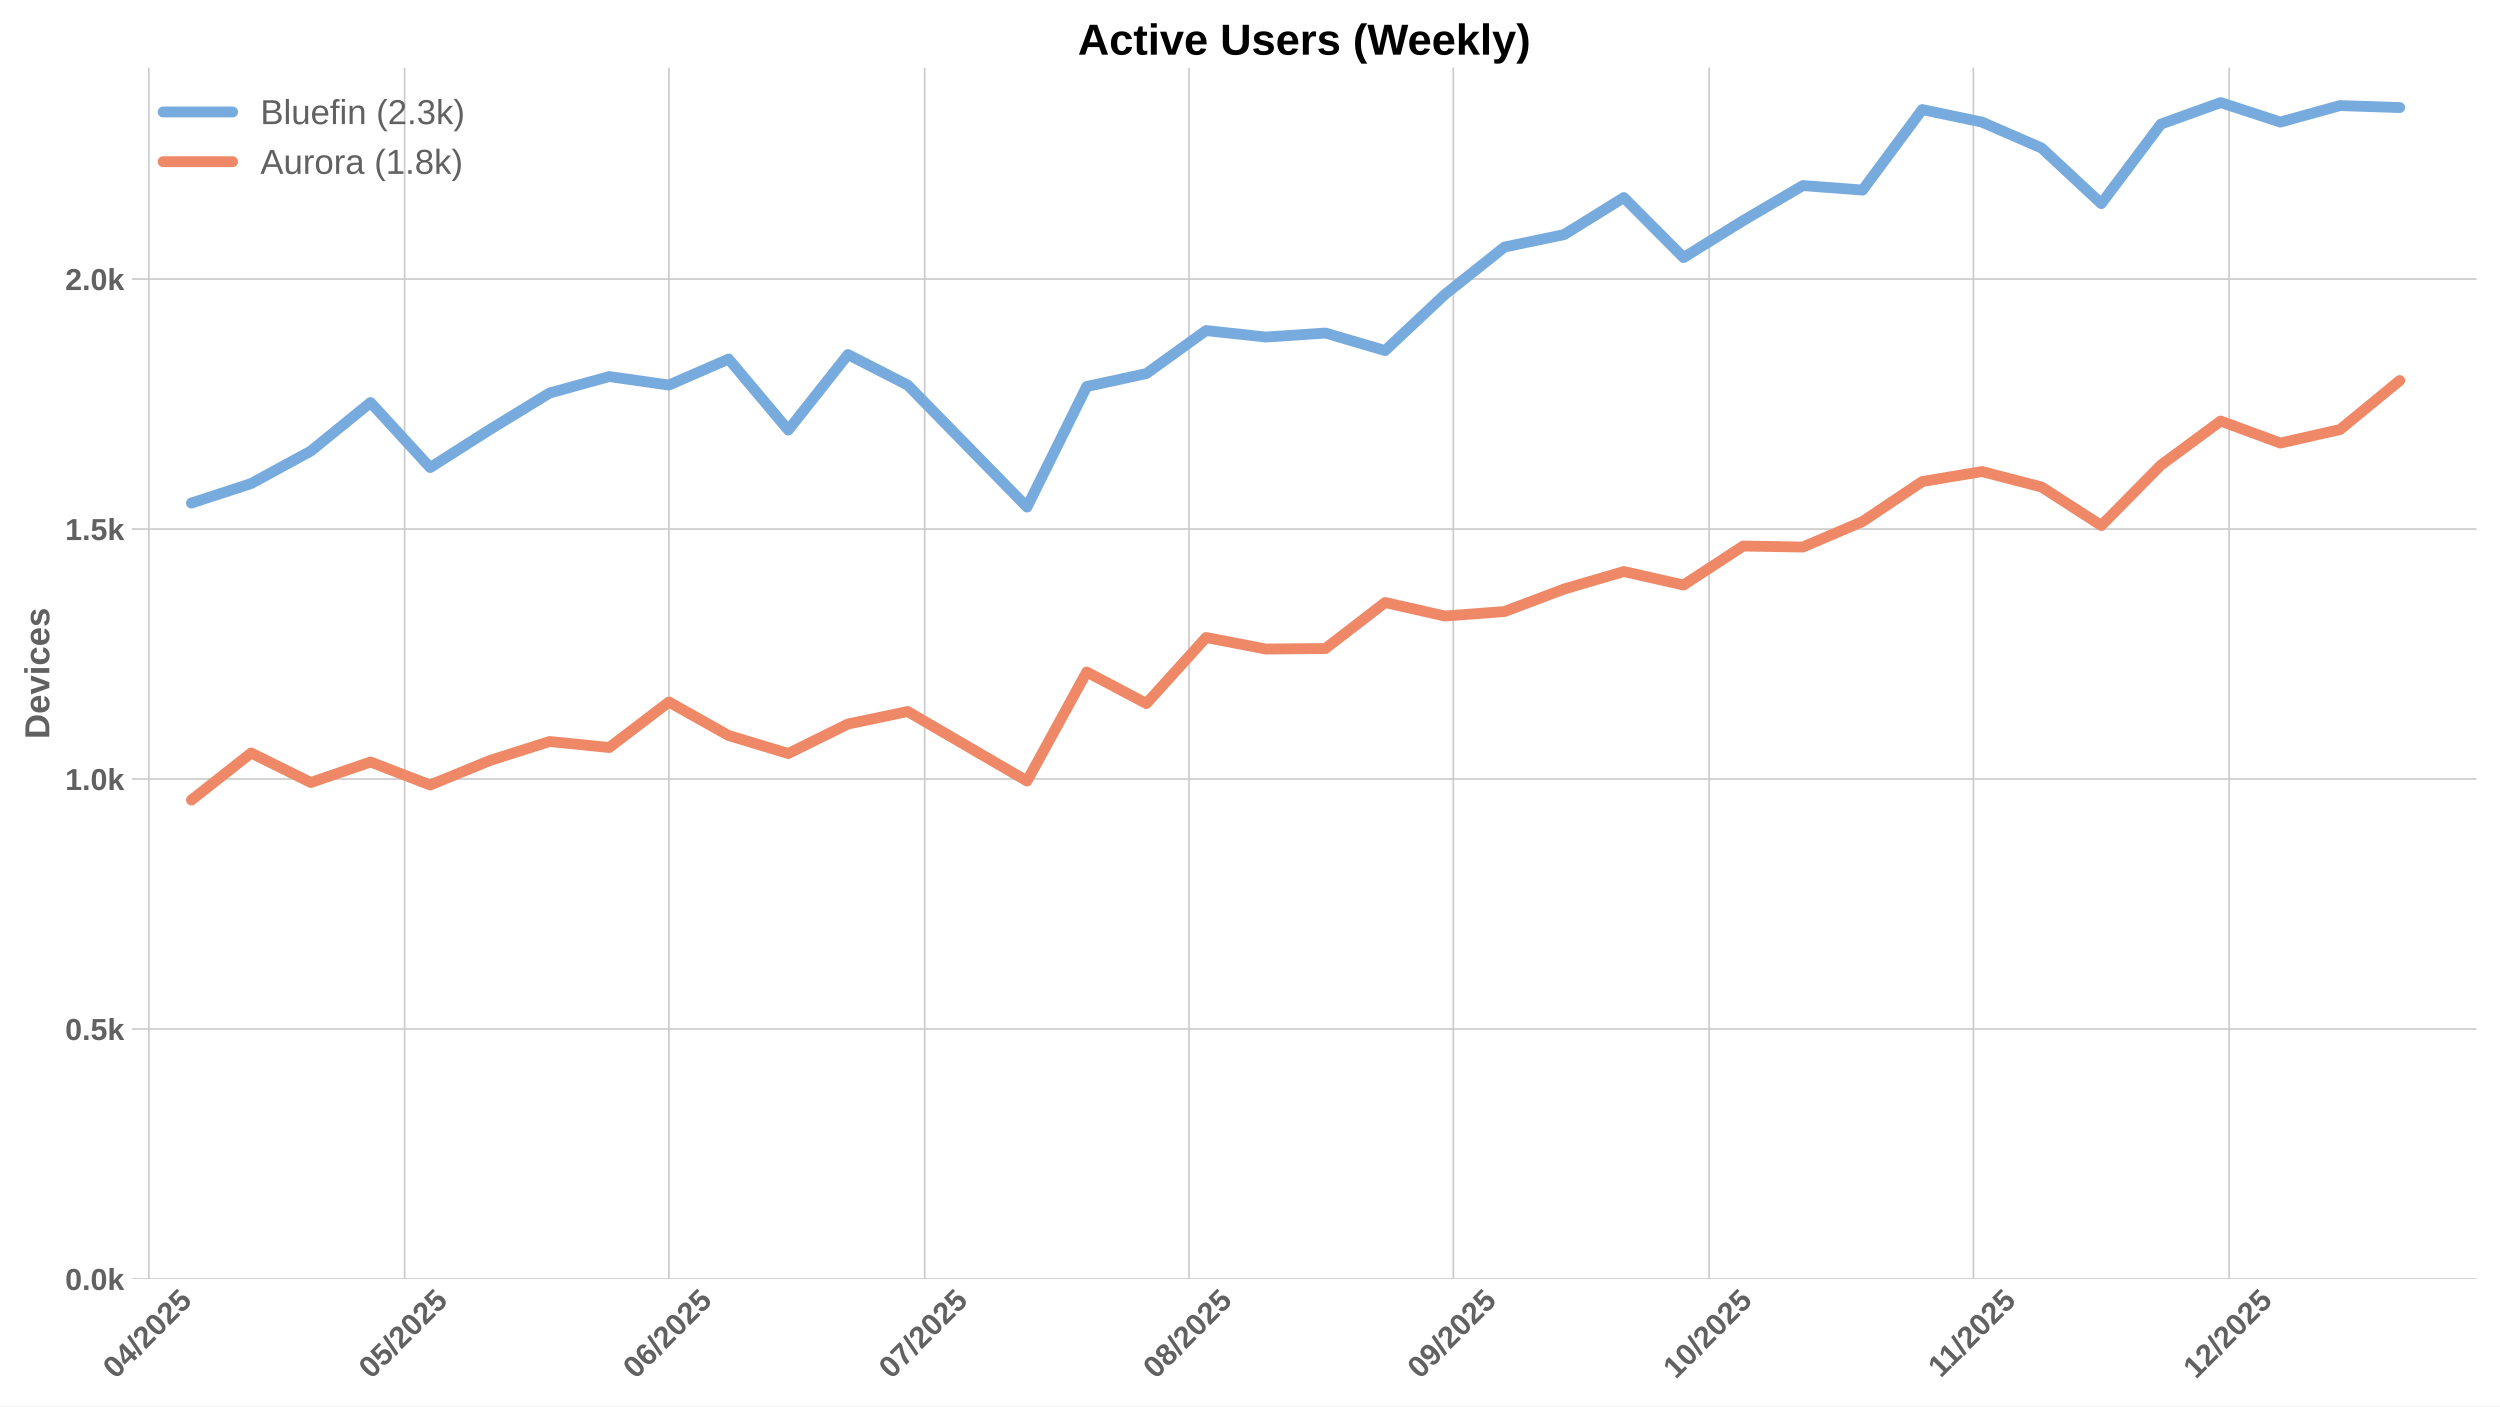
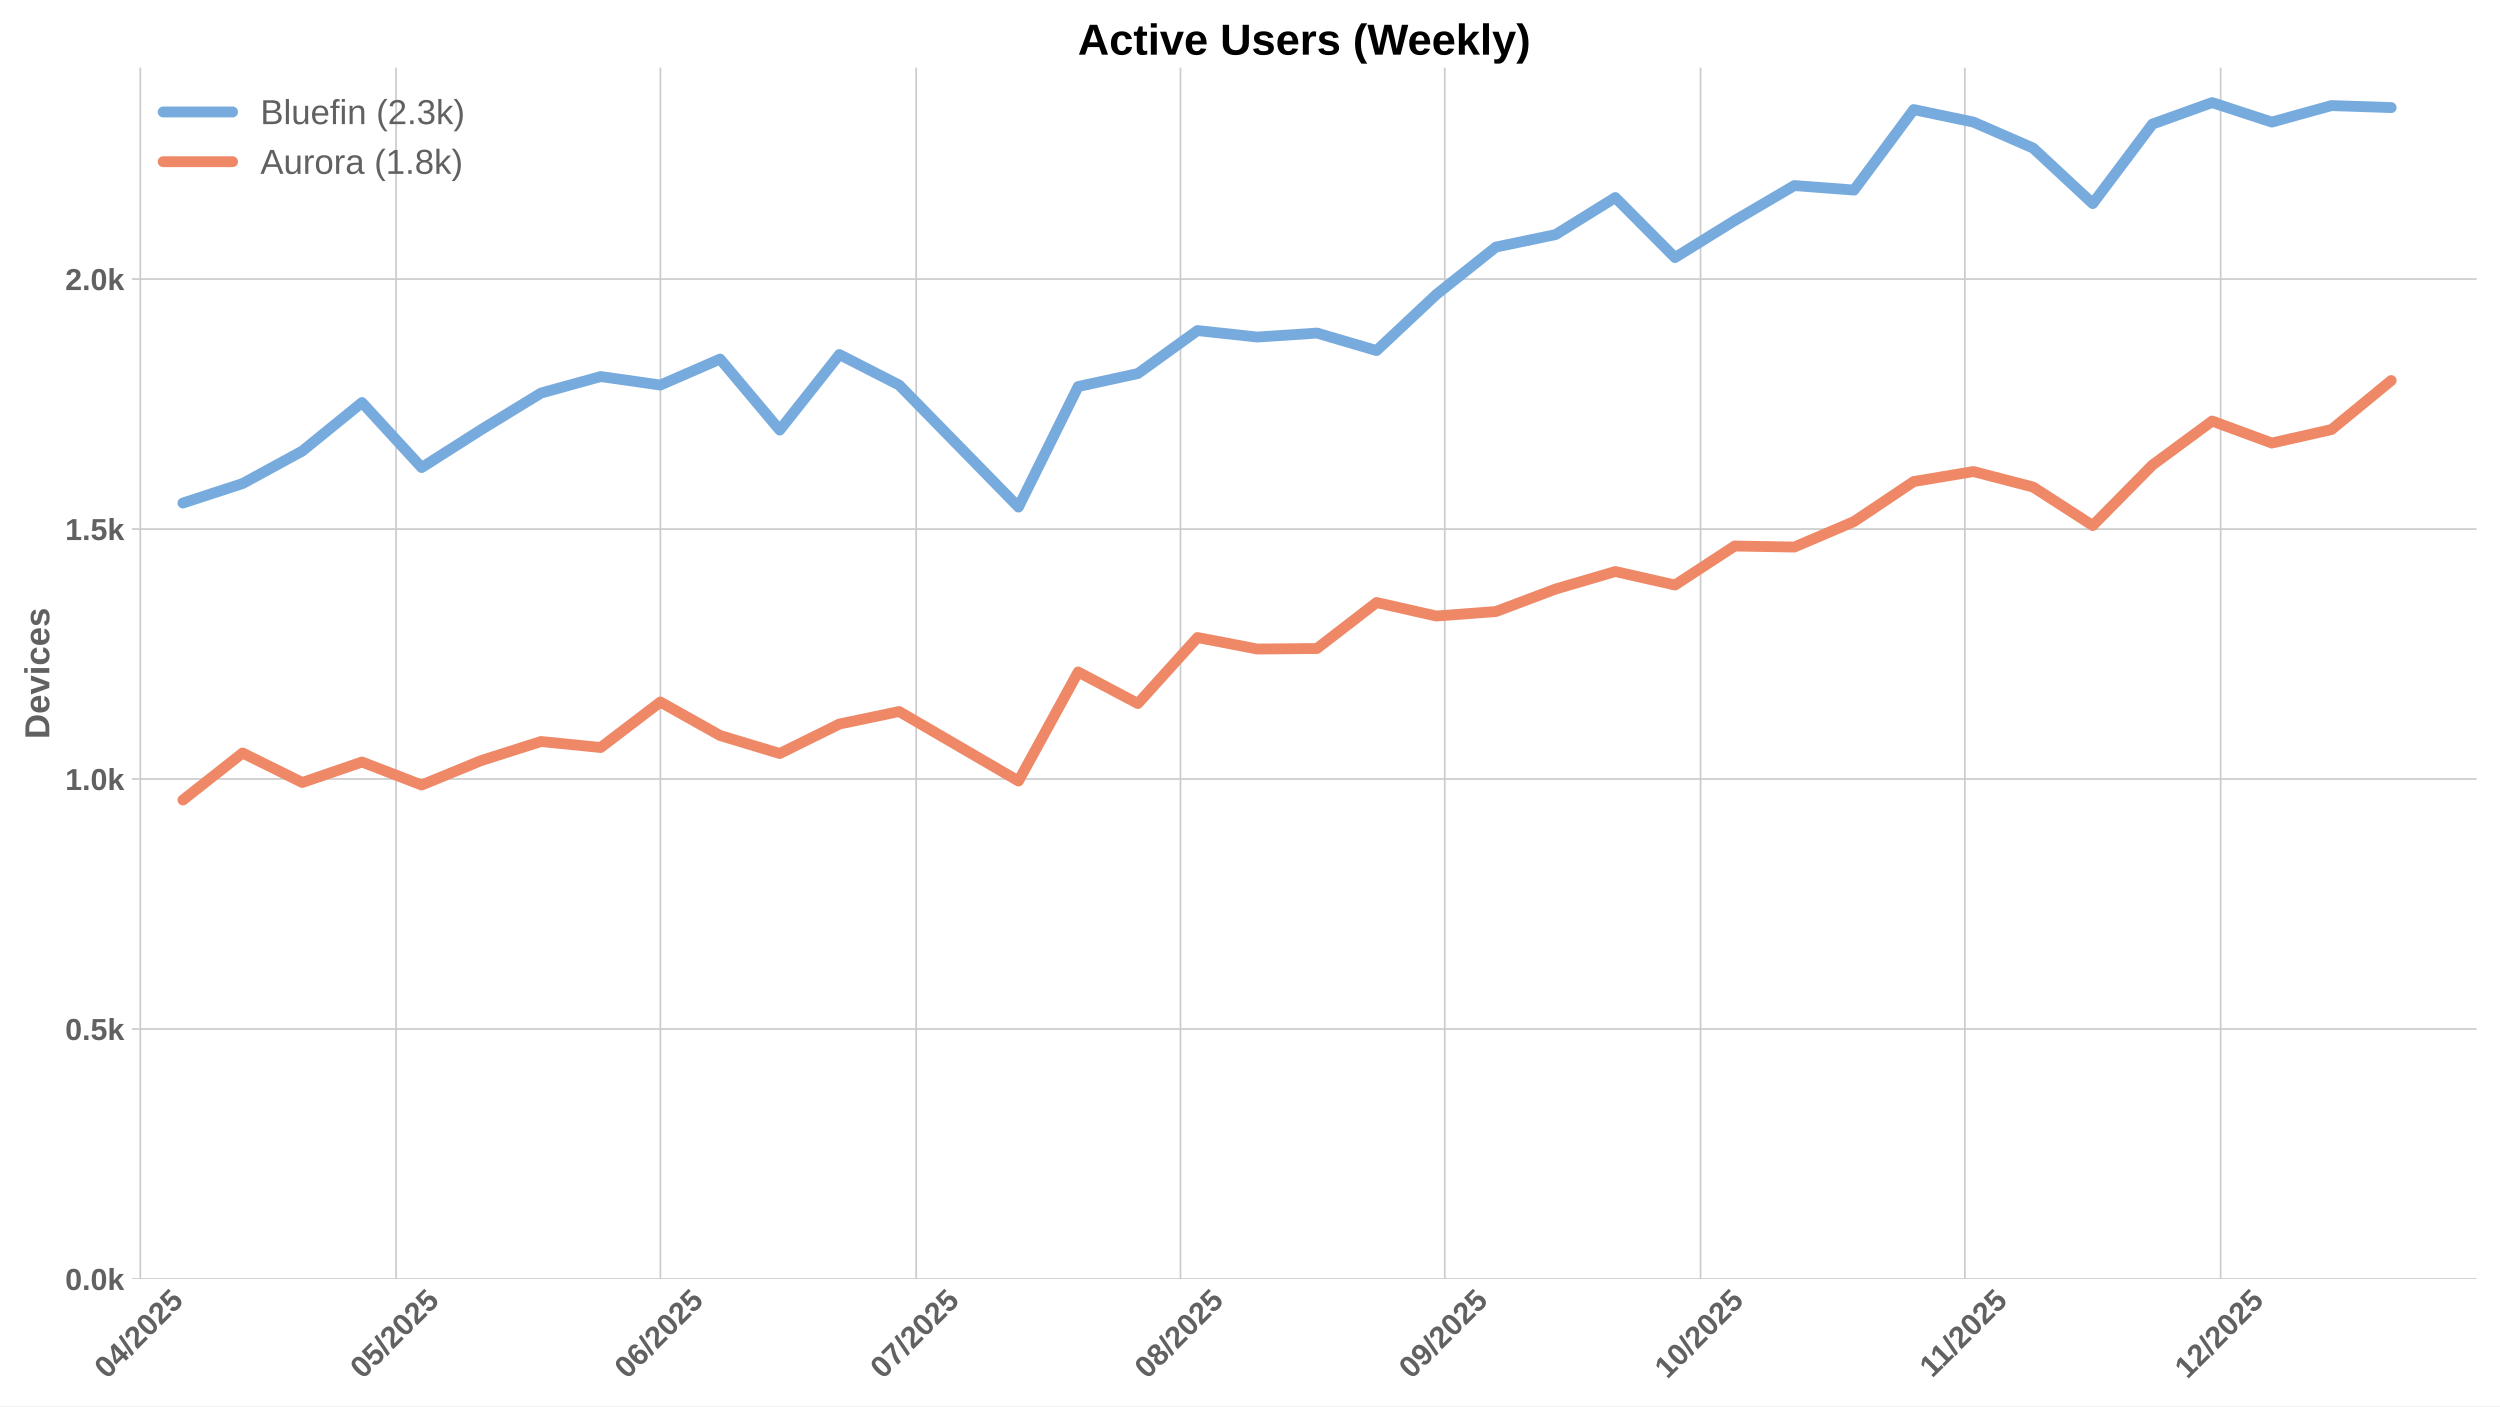
<svg xmlns="http://www.w3.org/2000/svg" xmlns:xlink="http://www.w3.org/1999/xlink" width="1152pt" height="648pt" viewBox="0 0 1152 648" version="1.1">
  <defs>
    <style type="text/css">*{stroke-linejoin: round; stroke-linecap: butt}</style>
  </defs>
  <g id="figure_1">
    <g id="patch_1">
      <path d="M 0 648  L 1152 648  L 1152 0  L 0 0  z " style="fill: #ffffff" />
    </g>
    <g id="axes_1">
      <g id="patch_2">
        <path d="M 60.78 589.343  L 1141.2 589.343  L 1141.2 31.2  L 60.78 31.2  z " style="fill: #ffffff" />
      </g>
      <g id="matplotlib.axis_1">
        <g id="xtick_1">
          <g id="line2d_1">
-             <path d="M 68.578 589.343  L 68.578 31.2  " clip-path="url(#p2f1cc17318)" style="fill: none; stroke: #cccccc; stroke-width: 0.8; stroke-linecap: round" />
+             <path d="M 64.647 589.343  L 64.647 31.2  " clip-path="url(#pa3febb2e50)" style="fill: none; stroke: #cccccc; stroke-width: 0.8; stroke-linecap: round" />
          </g>
          <g id="line2d_2" />
          <g id="text_1">
-             <g style="fill: #616161" transform="translate(53.24783 635.7977) rotate(-45) scale(0.14 -0.14)">
+             <g style="fill: #616161" transform="translate(49.31698 635.7977) rotate(-45) scale(0.14 -0.14)">
              <defs>
                <path id="LiberationSans-Bold-30" d="M 3297 2203  Q 3297 1088 2914 512  Q 2531 -63 1766 -63  Q 253 -63 253 2203  Q 253 2994 418 3494  Q 584 3994 915 4231  Q 1247 4469 1791 4469  Q 2572 4469 2934 3903  Q 3297 3338 3297 2203  z M 2416 2203  Q 2416 2813 2356 3150  Q 2297 3488 2165 3634  Q 2034 3781 1784 3781  Q 1519 3781 1383 3632  Q 1247 3484 1189 3148  Q 1131 2813 1131 2203  Q 1131 1600 1192 1261  Q 1253 922 1386 775  Q 1519 628 1772 628  Q 2022 628 2158 783  Q 2294 938 2355 1278  Q 2416 1619 2416 2203  z " transform="scale(0.015625)" />
                <path id="LiberationSans-Bold-34" d="M 2938 897  L 2938 0  L 2100 0  L 2100 897  L 97 897  L 97 1556  L 1956 4403  L 2938 4403  L 2938 1550  L 3525 1550  L 3525 897  L 2938 897  z M 2100 2991  Q 2100 3159 2111 3356  Q 2122 3553 2128 3609  Q 2047 3434 1834 3103  L 813 1550  L 2100 1550  L 2100 2991  z " transform="scale(0.015625)" />
                <path id="LiberationSans-Bold-2f" d="M 63 -128  L 972 4638  L 1716 4638  L 822 -128  L 63 -128  z " transform="scale(0.015625)" />
                <path id="LiberationSans-Bold-32" d="M 222 0  L 222 609  Q 394 988 711 1347  Q 1028 1706 1509 2097  Q 1972 2472 2158 2715  Q 2344 2959 2344 3194  Q 2344 3769 1766 3769  Q 1484 3769 1336 3617  Q 1188 3466 1144 3163  L 259 3213  Q 334 3825 717 4147  Q 1100 4469 1759 4469  Q 2472 4469 2853 4144  Q 3234 3819 3234 3231  Q 3234 2922 3112 2672  Q 2991 2422 2800 2211  Q 2609 2000 2376 1815  Q 2144 1631 1925 1456  Q 1706 1281 1526 1103  Q 1347 925 1259 722  L 3303 722  L 3303 0  L 222 0  z " transform="scale(0.015625)" />
                <path id="LiberationSans-Bold-35" d="M 3381 1466  Q 3381 766 2945 351  Q 2509 -63 1750 -63  Q 1088 -63 689 235  Q 291 534 197 1100  L 1075 1172  Q 1144 891 1319 762  Q 1494 634 1759 634  Q 2088 634 2283 843  Q 2478 1053 2478 1447  Q 2478 1794 2293 2001  Q 2109 2209 1778 2209  Q 1413 2209 1181 1925  L 325 1925  L 478 4403  L 3125 4403  L 3125 3750  L 1275 3750  L 1203 2638  Q 1522 2919 2000 2919  Q 2628 2919 3004 2528  Q 3381 2138 3381 1466  z " transform="scale(0.015625)" />
              </defs>
              <use xlink:href="#LiberationSans-Bold-30" />
              <use xlink:href="#LiberationSans-Bold-34" transform="translate(55.61523 0)" />
              <use xlink:href="#LiberationSans-Bold-2f" transform="translate(111.2305 0)" />
              <use xlink:href="#LiberationSans-Bold-32" transform="translate(139.0137 0)" />
              <use xlink:href="#LiberationSans-Bold-30" transform="translate(194.6289 0)" />
              <use xlink:href="#LiberationSans-Bold-32" transform="translate(250.2441 0)" />
              <use xlink:href="#LiberationSans-Bold-35" transform="translate(305.8594 0)" />
            </g>
          </g>
        </g>
        <g id="xtick_2">
          <g id="line2d_3">
-             <path d="M 186.442 589.343  L 186.442 31.2  " clip-path="url(#p2f1cc17318)" style="fill: none; stroke: #cccccc; stroke-width: 0.8; stroke-linecap: round" />
+             <path d="M 182.511 589.343  L 182.511 31.2  " clip-path="url(#pa3febb2e50)" style="fill: none; stroke: #cccccc; stroke-width: 0.8; stroke-linecap: round" />
          </g>
          <g id="line2d_4" />
          <g id="text_2">
-             <g style="fill: #616161" transform="translate(171.1118 635.7977) rotate(-45) scale(0.14 -0.14)">
+             <g style="fill: #616161" transform="translate(167.181 635.7977) rotate(-45) scale(0.14 -0.14)">
              <use xlink:href="#LiberationSans-Bold-30" />
              <use xlink:href="#LiberationSans-Bold-35" transform="translate(55.61523 0)" />
              <use xlink:href="#LiberationSans-Bold-2f" transform="translate(111.2305 0)" />
              <use xlink:href="#LiberationSans-Bold-32" transform="translate(139.0137 0)" />
              <use xlink:href="#LiberationSans-Bold-30" transform="translate(194.6289 0)" />
              <use xlink:href="#LiberationSans-Bold-32" transform="translate(250.2441 0)" />
              <use xlink:href="#LiberationSans-Bold-35" transform="translate(305.8594 0)" />
            </g>
          </g>
        </g>
        <g id="xtick_3">
          <g id="line2d_5">
-             <path d="M 308.235 589.343  L 308.235 31.2  " clip-path="url(#p2f1cc17318)" style="fill: none; stroke: #cccccc; stroke-width: 0.8; stroke-linecap: round" />
+             <path d="M 304.304 589.343  L 304.304 31.2  " clip-path="url(#pa3febb2e50)" style="fill: none; stroke: #cccccc; stroke-width: 0.8; stroke-linecap: round" />
          </g>
          <g id="line2d_6" />
          <g id="text_3">
-             <g style="fill: #616161" transform="translate(292.9046 635.7977) rotate(-45) scale(0.14 -0.14)">
+             <g style="fill: #616161" transform="translate(288.9738 635.7977) rotate(-45) scale(0.14 -0.14)">
              <defs>
                <path id="LiberationSans-Bold-36" d="M 3328 1441  Q 3328 738 2934 337  Q 2541 -63 1847 -63  Q 1069 -63 651 482  Q 234 1028 234 2100  Q 234 3278 657 3873  Q 1081 4469 1869 4469  Q 2428 4469 2751 4222  Q 3075 3975 3209 3456  L 2381 3341  Q 2263 3775 1850 3775  Q 1497 3775 1295 3422  Q 1094 3069 1094 2350  Q 1234 2584 1484 2709  Q 1734 2834 2050 2834  Q 2641 2834 2984 2459  Q 3328 2084 3328 1441  z M 2447 1416  Q 2447 1791 2273 1989  Q 2100 2188 1797 2188  Q 1506 2188 1331 2002  Q 1156 1816 1156 1509  Q 1156 1125 1339 873  Q 1522 622 1819 622  Q 2116 622 2281 833  Q 2447 1044 2447 1416  z " transform="scale(0.015625)" />
              </defs>
              <use xlink:href="#LiberationSans-Bold-30" />
              <use xlink:href="#LiberationSans-Bold-36" transform="translate(55.61523 0)" />
              <use xlink:href="#LiberationSans-Bold-2f" transform="translate(111.2305 0)" />
              <use xlink:href="#LiberationSans-Bold-32" transform="translate(139.0137 0)" />
              <use xlink:href="#LiberationSans-Bold-30" transform="translate(194.6289 0)" />
              <use xlink:href="#LiberationSans-Bold-32" transform="translate(250.2441 0)" />
              <use xlink:href="#LiberationSans-Bold-35" transform="translate(305.8594 0)" />
            </g>
          </g>
        </g>
        <g id="xtick_4">
          <g id="line2d_7">
-             <path d="M 426.099 589.343  L 426.099 31.2  " clip-path="url(#p2f1cc17318)" style="fill: none; stroke: #cccccc; stroke-width: 0.8; stroke-linecap: round" />
+             <path d="M 422.168 589.343  L 422.168 31.2  " clip-path="url(#pa3febb2e50)" style="fill: none; stroke: #cccccc; stroke-width: 0.8; stroke-linecap: round" />
          </g>
          <g id="line2d_8" />
          <g id="text_4">
-             <g style="fill: #616161" transform="translate(410.7686 635.7977) rotate(-45) scale(0.14 -0.14)">
+             <g style="fill: #616161" transform="translate(406.8378 635.7977) rotate(-45) scale(0.14 -0.14)">
              <defs>
                <path id="LiberationSans-Bold-37" d="M 3278 3706  Q 2981 3238 2717 2797  Q 2453 2356 2256 1911  Q 2059 1466 1945 995  Q 1831 525 1831 0  L 916 0  Q 916 550 1059 1064  Q 1203 1578 1475 2111  Q 1747 2644 2463 3681  L 275 3681  L 275 4403  L 3278 4403  L 3278 3706  z " transform="scale(0.015625)" />
              </defs>
              <use xlink:href="#LiberationSans-Bold-30" />
              <use xlink:href="#LiberationSans-Bold-37" transform="translate(55.61523 0)" />
              <use xlink:href="#LiberationSans-Bold-2f" transform="translate(111.2305 0)" />
              <use xlink:href="#LiberationSans-Bold-32" transform="translate(139.0137 0)" />
              <use xlink:href="#LiberationSans-Bold-30" transform="translate(194.6289 0)" />
              <use xlink:href="#LiberationSans-Bold-32" transform="translate(250.2441 0)" />
              <use xlink:href="#LiberationSans-Bold-35" transform="translate(305.8594 0)" />
            </g>
          </g>
        </g>
        <g id="xtick_5">
          <g id="line2d_9">
-             <path d="M 547.892 589.343  L 547.892 31.2  " clip-path="url(#p2f1cc17318)" style="fill: none; stroke: #cccccc; stroke-width: 0.8; stroke-linecap: round" />
+             <path d="M 543.961 589.343  L 543.961 31.2  " clip-path="url(#pa3febb2e50)" style="fill: none; stroke: #cccccc; stroke-width: 0.8; stroke-linecap: round" />
          </g>
          <g id="line2d_10" />
          <g id="text_5">
-             <g style="fill: #616161" transform="translate(532.5614 635.7977) rotate(-45) scale(0.14 -0.14)">
+             <g style="fill: #616161" transform="translate(528.6306 635.7977) rotate(-45) scale(0.14 -0.14)">
              <defs>
                <path id="LiberationSans-Bold-38" d="M 3363 1241  Q 3363 622 2953 279  Q 2544 -63 1784 -63  Q 1031 -63 617 278  Q 203 619 203 1234  Q 203 1656 447 1945  Q 691 2234 1100 2303  L 1100 2316  Q 744 2394 525 2669  Q 306 2944 306 3303  Q 306 3844 689 4156  Q 1072 4469 1772 4469  Q 2488 4469 2870 4164  Q 3253 3859 3253 3297  Q 3253 2938 3036 2666  Q 2819 2394 2453 2322  L 2453 2309  Q 2878 2241 3120 1961  Q 3363 1681 3363 1241  z M 2350 3250  Q 2350 3563 2206 3708  Q 2063 3853 1772 3853  Q 1203 3853 1203 3250  Q 1203 2619 1778 2619  Q 2066 2619 2208 2766  Q 2350 2913 2350 3250  z M 2453 1313  Q 2453 2003 1766 2003  Q 1447 2003 1276 1822  Q 1106 1641 1106 1300  Q 1106 913 1275 734  Q 1444 556 1791 556  Q 2131 556 2292 734  Q 2453 913 2453 1313  z " transform="scale(0.015625)" />
              </defs>
              <use xlink:href="#LiberationSans-Bold-30" />
              <use xlink:href="#LiberationSans-Bold-38" transform="translate(55.61523 0)" />
              <use xlink:href="#LiberationSans-Bold-2f" transform="translate(111.2305 0)" />
              <use xlink:href="#LiberationSans-Bold-32" transform="translate(139.0137 0)" />
              <use xlink:href="#LiberationSans-Bold-30" transform="translate(194.6289 0)" />
              <use xlink:href="#LiberationSans-Bold-32" transform="translate(250.2441 0)" />
              <use xlink:href="#LiberationSans-Bold-35" transform="translate(305.8594 0)" />
            </g>
          </g>
        </g>
        <g id="xtick_6">
          <g id="line2d_11">
-             <path d="M 669.685 589.343  L 669.685 31.2  " clip-path="url(#p2f1cc17318)" style="fill: none; stroke: #cccccc; stroke-width: 0.8; stroke-linecap: round" />
+             <path d="M 665.754 589.343  L 665.754 31.2  " clip-path="url(#pa3febb2e50)" style="fill: none; stroke: #cccccc; stroke-width: 0.8; stroke-linecap: round" />
          </g>
          <g id="line2d_12" />
          <g id="text_6">
-             <g style="fill: #616161" transform="translate(654.3542 635.7977) rotate(-45) scale(0.14 -0.14)">
+             <g style="fill: #616161" transform="translate(650.4234 635.7977) rotate(-45) scale(0.14 -0.14)">
              <defs>
                <path id="LiberationSans-Bold-39" d="M 3322 2272  Q 3322 1100 2894 518  Q 2466 -63 1678 -63  Q 1097 -63 767 185  Q 438 434 300 972  L 1125 1088  Q 1247 628 1688 628  Q 2056 628 2254 981  Q 2453 1334 2459 2028  Q 2341 1794 2070 1661  Q 1800 1528 1488 1528  Q 906 1528 564 1923  Q 222 2319 222 2994  Q 222 3688 623 4078  Q 1025 4469 1759 4469  Q 2550 4469 2936 3920  Q 3322 3372 3322 2272  z M 2394 2888  Q 2394 3297 2214 3539  Q 2034 3781 1738 3781  Q 1447 3781 1280 3570  Q 1113 3359 1113 2988  Q 1113 2622 1278 2401  Q 1444 2181 1741 2181  Q 2022 2181 2208 2373  Q 2394 2566 2394 2888  z " transform="scale(0.015625)" />
              </defs>
              <use xlink:href="#LiberationSans-Bold-30" />
              <use xlink:href="#LiberationSans-Bold-39" transform="translate(55.61523 0)" />
              <use xlink:href="#LiberationSans-Bold-2f" transform="translate(111.2305 0)" />
              <use xlink:href="#LiberationSans-Bold-32" transform="translate(139.0137 0)" />
              <use xlink:href="#LiberationSans-Bold-30" transform="translate(194.6289 0)" />
              <use xlink:href="#LiberationSans-Bold-32" transform="translate(250.2441 0)" />
              <use xlink:href="#LiberationSans-Bold-35" transform="translate(305.8594 0)" />
            </g>
          </g>
        </g>
        <g id="xtick_7">
          <g id="line2d_13">
-             <path d="M 787.549 589.343  L 787.549 31.2  " clip-path="url(#p2f1cc17318)" style="fill: none; stroke: #cccccc; stroke-width: 0.8; stroke-linecap: round" />
+             <path d="M 783.618 589.343  L 783.618 31.2  " clip-path="url(#pa3febb2e50)" style="fill: none; stroke: #cccccc; stroke-width: 0.8; stroke-linecap: round" />
          </g>
          <g id="line2d_14" />
          <g id="text_7">
-             <g style="fill: #616161" transform="translate(772.2182 635.7977) rotate(-45) scale(0.14 -0.14)">
+             <g style="fill: #616161" transform="translate(768.2874 635.7977) rotate(-45) scale(0.14 -0.14)">
              <defs>
                <path id="LiberationSans-Bold-31" d="M 403 0  L 403 653  L 1494 653  L 1494 3656  L 438 2997  L 438 3688  L 1541 4403  L 2372 4403  L 2372 653  L 3381 653  L 3381 0  L 403 0  z " transform="scale(0.015625)" />
              </defs>
              <use xlink:href="#LiberationSans-Bold-31" />
              <use xlink:href="#LiberationSans-Bold-30" transform="translate(55.61523 0)" />
              <use xlink:href="#LiberationSans-Bold-2f" transform="translate(111.2305 0)" />
              <use xlink:href="#LiberationSans-Bold-32" transform="translate(139.0137 0)" />
              <use xlink:href="#LiberationSans-Bold-30" transform="translate(194.6289 0)" />
              <use xlink:href="#LiberationSans-Bold-32" transform="translate(250.2441 0)" />
              <use xlink:href="#LiberationSans-Bold-35" transform="translate(305.8594 0)" />
            </g>
          </g>
        </g>
        <g id="xtick_8">
          <g id="line2d_15">
-             <path d="M 909.341 589.343  L 909.341 31.2  " clip-path="url(#p2f1cc17318)" style="fill: none; stroke: #cccccc; stroke-width: 0.8; stroke-linecap: round" />
+             <path d="M 905.41 589.343  L 905.41 31.2  " clip-path="url(#pa3febb2e50)" style="fill: none; stroke: #cccccc; stroke-width: 0.8; stroke-linecap: round" />
          </g>
          <g id="line2d_16" />
          <g id="text_8">
-             <g style="fill: #616161" transform="translate(894.2833 635.2532) rotate(-45) scale(0.14 -0.14)">
+             <g style="fill: #616161" transform="translate(890.3524 635.2532) rotate(-45) scale(0.14 -0.14)">
              <use xlink:href="#LiberationSans-Bold-31" />
              <use xlink:href="#LiberationSans-Bold-31" transform="translate(50.11523 0)" />
              <use xlink:href="#LiberationSans-Bold-2f" transform="translate(105.7305 0)" />
              <use xlink:href="#LiberationSans-Bold-32" transform="translate(133.5137 0)" />
              <use xlink:href="#LiberationSans-Bold-30" transform="translate(189.1289 0)" />
              <use xlink:href="#LiberationSans-Bold-32" transform="translate(244.7441 0)" />
              <use xlink:href="#LiberationSans-Bold-35" transform="translate(300.3594 0)" />
            </g>
          </g>
        </g>
        <g id="xtick_9">
          <g id="line2d_17">
-             <path d="M 1027.205 589.343  L 1027.205 31.2  " clip-path="url(#p2f1cc17318)" style="fill: none; stroke: #cccccc; stroke-width: 0.8; stroke-linecap: round" />
+             <path d="M 1023.274 589.343  L 1023.274 31.2  " clip-path="url(#pa3febb2e50)" style="fill: none; stroke: #cccccc; stroke-width: 0.8; stroke-linecap: round" />
          </g>
          <g id="line2d_18" />
          <g id="text_9">
-             <g style="fill: #616161" transform="translate(1011.875 635.7977) rotate(-45) scale(0.14 -0.14)">
+             <g style="fill: #616161" transform="translate(1007.944 635.7977) rotate(-45) scale(0.14 -0.14)">
              <use xlink:href="#LiberationSans-Bold-31" />
              <use xlink:href="#LiberationSans-Bold-32" transform="translate(55.61523 0)" />
              <use xlink:href="#LiberationSans-Bold-2f" transform="translate(111.2305 0)" />
              <use xlink:href="#LiberationSans-Bold-32" transform="translate(139.0137 0)" />
              <use xlink:href="#LiberationSans-Bold-30" transform="translate(194.6289 0)" />
              <use xlink:href="#LiberationSans-Bold-32" transform="translate(250.2441 0)" />
              <use xlink:href="#LiberationSans-Bold-35" transform="translate(305.8594 0)" />
            </g>
          </g>
        </g>
      </g>
      <g id="matplotlib.axis_2">
        <g id="ytick_1">
          <g id="line2d_19">
-             <path d="M 60.78 589.343  L 1141.2 589.343  " clip-path="url(#p2f1cc17318)" style="fill: none; stroke: #cccccc; stroke-width: 0.8; stroke-linecap: round" />
+             <path d="M 60.78 589.343  L 1141.2 589.343  " clip-path="url(#pa3febb2e50)" style="fill: none; stroke: #cccccc; stroke-width: 0.8; stroke-linecap: round" />
          </g>
          <g id="line2d_20" />
          <g id="text_10">
            <g style="fill: #616161" transform="translate(30.03469 594.416) scale(0.14 -0.14)">
              <defs>
                <path id="LiberationSans-Bold-2e" d="M 434 0  L 434 953  L 1338 953  L 1338 0  L 434 0  z " transform="scale(0.015625)" />
                <path id="LiberationSans-Bold-6b" d="M 2606 0  L 1703 1531  L 1325 1269  L 1325 0  L 447 0  L 447 4638  L 1325 4638  L 1325 1981  L 2531 3381  L 3475 3381  L 2288 2063  L 3566 0  L 2606 0  z " transform="scale(0.015625)" />
              </defs>
              <use xlink:href="#LiberationSans-Bold-30" />
              <use xlink:href="#LiberationSans-Bold-2e" transform="translate(55.61523 0)" />
              <use xlink:href="#LiberationSans-Bold-30" transform="translate(83.39844 0)" />
              <use xlink:href="#LiberationSans-Bold-6b" transform="translate(139.0137 0)" />
            </g>
          </g>
        </g>
        <g id="ytick_2">
          <g id="line2d_21">
-             <path d="M 60.78 474.155  L 1141.2 474.155  " clip-path="url(#p2f1cc17318)" style="fill: none; stroke: #cccccc; stroke-width: 0.8; stroke-linecap: round" />
+             <path d="M 60.78 474.155  L 1141.2 474.155  " clip-path="url(#pa3febb2e50)" style="fill: none; stroke: #cccccc; stroke-width: 0.8; stroke-linecap: round" />
          </g>
          <g id="line2d_22" />
          <g id="text_11">
            <g style="fill: #616161" transform="translate(30.03469 479.2281) scale(0.14 -0.14)">
              <use xlink:href="#LiberationSans-Bold-30" />
              <use xlink:href="#LiberationSans-Bold-2e" transform="translate(55.61523 0)" />
              <use xlink:href="#LiberationSans-Bold-35" transform="translate(83.39844 0)" />
              <use xlink:href="#LiberationSans-Bold-6b" transform="translate(139.0137 0)" />
            </g>
          </g>
        </g>
        <g id="ytick_3">
          <g id="line2d_23">
-             <path d="M 60.78 358.967  L 1141.2 358.967  " clip-path="url(#p2f1cc17318)" style="fill: none; stroke: #cccccc; stroke-width: 0.8; stroke-linecap: round" />
+             <path d="M 60.78 358.967  L 1141.2 358.967  " clip-path="url(#pa3febb2e50)" style="fill: none; stroke: #cccccc; stroke-width: 0.8; stroke-linecap: round" />
          </g>
          <g id="line2d_24" />
          <g id="text_12">
            <g style="fill: #616161" transform="translate(30.03469 364.0401) scale(0.14 -0.14)">
              <use xlink:href="#LiberationSans-Bold-31" />
              <use xlink:href="#LiberationSans-Bold-2e" transform="translate(55.61523 0)" />
              <use xlink:href="#LiberationSans-Bold-30" transform="translate(83.39844 0)" />
              <use xlink:href="#LiberationSans-Bold-6b" transform="translate(139.0137 0)" />
            </g>
          </g>
        </g>
        <g id="ytick_4">
          <g id="line2d_25">
-             <path d="M 60.78 243.779  L 1141.2 243.779  " clip-path="url(#p2f1cc17318)" style="fill: none; stroke: #cccccc; stroke-width: 0.8; stroke-linecap: round" />
+             <path d="M 60.78 243.779  L 1141.2 243.779  " clip-path="url(#pa3febb2e50)" style="fill: none; stroke: #cccccc; stroke-width: 0.8; stroke-linecap: round" />
          </g>
          <g id="line2d_26" />
          <g id="text_13">
            <g style="fill: #616161" transform="translate(30.03469 248.8522) scale(0.14 -0.14)">
              <use xlink:href="#LiberationSans-Bold-31" />
              <use xlink:href="#LiberationSans-Bold-2e" transform="translate(55.61523 0)" />
              <use xlink:href="#LiberationSans-Bold-35" transform="translate(83.39844 0)" />
              <use xlink:href="#LiberationSans-Bold-6b" transform="translate(139.0137 0)" />
            </g>
          </g>
        </g>
        <g id="ytick_5">
          <g id="line2d_27">
-             <path d="M 60.78 128.591  L 1141.2 128.591  " clip-path="url(#p2f1cc17318)" style="fill: none; stroke: #cccccc; stroke-width: 0.8; stroke-linecap: round" />
+             <path d="M 60.78 128.591  L 1141.2 128.591  " clip-path="url(#pa3febb2e50)" style="fill: none; stroke: #cccccc; stroke-width: 0.8; stroke-linecap: round" />
          </g>
          <g id="line2d_28" />
          <g id="text_14">
            <g style="fill: #616161" transform="translate(30.03469 133.6642) scale(0.14 -0.14)">
              <use xlink:href="#LiberationSans-Bold-32" />
              <use xlink:href="#LiberationSans-Bold-2e" transform="translate(55.61523 0)" />
              <use xlink:href="#LiberationSans-Bold-30" transform="translate(83.39844 0)" />
              <use xlink:href="#LiberationSans-Bold-6b" transform="translate(139.0137 0)" />
            </g>
          </g>
        </g>
        <g id="text_15">
          <g style="fill: #616161" transform="translate(22.71469 340.5153) rotate(-90) scale(0.16 -0.16)">
            <defs>
              <path id="LiberationSans-Bold-44" d="M 4353 2234  Q 4353 1553 4086 1045  Q 3819 538 3330 269  Q 2841 0 2209 0  L 428 0  L 428 4403  L 2022 4403  Q 3134 4403 3743 3842  Q 4353 3281 4353 2234  z M 3425 2234  Q 3425 2944 3056 3317  Q 2688 3691 2003 3691  L 1350 3691  L 1350 713  L 2131 713  Q 2725 713 3075 1122  Q 3425 1531 3425 2234  z " transform="scale(0.015625)" />
              <path id="LiberationSans-Bold-65" d="M 1831 -63  Q 1069 -63 659 389  Q 250 841 250 1706  Q 250 2544 665 2994  Q 1081 3444 1844 3444  Q 2572 3444 2956 2961  Q 3341 2478 3341 1547  L 3341 1522  L 1172 1522  Q 1172 1028 1355 776  Q 1538 525 1875 525  Q 2341 525 2463 928  L 3291 856  Q 2931 -63 1831 -63  z M 1831 2891  Q 1522 2891 1355 2675  Q 1188 2459 1178 2072  L 2491 2072  Q 2466 2481 2294 2686  Q 2122 2891 1831 2891  z " transform="scale(0.015625)" />
              <path id="LiberationSans-Bold-76" d="M 2284 0  L 1234 0  L 25 3381  L 953 3381  L 1544 1491  Q 1591 1334 1766 709  Q 1797 838 1894 1159  Q 1991 1481 2613 3381  L 3531 3381  L 2284 0  z " transform="scale(0.015625)" />
              <path id="LiberationSans-Bold-69" d="M 447 3991  L 447 4638  L 1325 4638  L 1325 3991  L 447 3991  z M 447 0  L 447 3381  L 1325 3381  L 1325 0  L 447 0  z " transform="scale(0.015625)" />
              <path id="LiberationSans-Bold-63" d="M 1856 -63  Q 1088 -63 669 395  Q 250 853 250 1672  Q 250 2509 672 2976  Q 1094 3444 1869 3444  Q 2466 3444 2856 3144  Q 3247 2844 3347 2316  L 2463 2272  Q 2425 2531 2275 2686  Q 2125 2841 1850 2841  Q 1172 2841 1172 1706  Q 1172 538 1863 538  Q 2113 538 2281 695  Q 2450 853 2491 1166  L 3372 1125  Q 3325 778 3123 506  Q 2922 234 2594 85  Q 2266 -63 1856 -63  z " transform="scale(0.015625)" />
              <path id="LiberationSans-Bold-73" d="M 3297 988  Q 3297 497 2895 217  Q 2494 -63 1784 -63  Q 1088 -63 717 157  Q 347 378 225 844  L 997 959  Q 1063 719 1223 619  Q 1384 519 1784 519  Q 2153 519 2322 612  Q 2491 706 2491 906  Q 2491 1069 2355 1164  Q 2219 1259 1894 1325  Q 1150 1472 890 1598  Q 631 1725 495 1926  Q 359 2128 359 2422  Q 359 2906 732 3176  Q 1106 3447 1791 3447  Q 2394 3447 2761 3212  Q 3128 2978 3219 2534  L 2441 2453  Q 2403 2659 2256 2761  Q 2109 2863 1791 2863  Q 1478 2863 1322 2783  Q 1166 2703 1166 2516  Q 1166 2369 1286 2283  Q 1406 2197 1691 2141  Q 2088 2059 2395 1973  Q 2703 1888 2889 1769  Q 3075 1650 3186 1464  Q 3297 1278 3297 988  z " transform="scale(0.015625)" />
            </defs>
            <use xlink:href="#LiberationSans-Bold-44" />
            <use xlink:href="#LiberationSans-Bold-65" transform="translate(72.2168 0)" />
            <use xlink:href="#LiberationSans-Bold-76" transform="translate(127.832 0)" />
            <use xlink:href="#LiberationSans-Bold-69" transform="translate(183.4473 0)" />
            <use xlink:href="#LiberationSans-Bold-63" transform="translate(211.2305 0)" />
            <use xlink:href="#LiberationSans-Bold-65" transform="translate(266.8457 0)" />
            <use xlink:href="#LiberationSans-Bold-73" transform="translate(322.4609 0)" />
          </g>
        </g>
      </g>
      <g id="line2d_29">
-         <path d="M 88.222 231.8  L 115.724 222.815  L 143.225 207.841  L 170.727 185.494  L 198.229 215.443  L 225.73 197.935  L 253.232 181.117  L 280.733 173.515  L 308.235 177.431  L 335.737 165.452  L 363.238 198.165  L 390.74 163.378  L 418.241 177.431  L 473.245 233.643  L 500.746 178.122  L 528.248 172.132  L 555.749 152.32  L 583.251 155.315  L 610.753 153.472  L 638.254 161.535  L 665.756 135.733  L 693.257 113.847  L 720.759 108.088  L 748.261 91.04  L 775.762 118.685  L 803.264 101.637  L 830.765 85.511  L 858.267 87.584  L 885.769 50.494  L 913.27 56.253  L 940.772 68.233  L 968.273 93.805  L 995.775 57.175  L 1023.277 47.269  L 1050.778 56.253  L 1078.28 48.651  L 1105.781 49.572  " clip-path="url(#p2f1cc17318)" style="fill: none; stroke: #77aadd; stroke-width: 5; stroke-linecap: round" />
+         <path d="M 84.291 231.8  L 111.793 222.815  L 139.294 207.841  L 166.796 185.494  L 194.298 215.443  L 221.799 197.935  L 249.301 181.117  L 276.802 173.515  L 304.304 177.431  L 331.806 165.452  L 359.307 198.165  L 386.809 163.378  L 414.31 177.431  L 469.314 233.643  L 496.815 178.122  L 524.317 172.132  L 551.818 152.32  L 579.32 155.315  L 606.822 153.472  L 634.323 161.535  L 661.825 135.733  L 689.326 113.847  L 716.828 108.088  L 744.33 91.04  L 771.831 118.685  L 799.333 101.637  L 826.834 85.511  L 854.336 87.584  L 881.838 50.494  L 909.339 56.253  L 936.841 68.233  L 964.342 93.805  L 991.844 57.175  L 1019.346 47.269  L 1046.847 56.253  L 1074.349 48.651  L 1101.85 49.572  " clip-path="url(#pa3febb2e50)" style="fill: none; stroke: #77aadd; stroke-width: 5; stroke-linecap: round" />
      </g>
      <g id="line2d_30">
-         <path d="M 88.222 368.643  L 115.724 346.988  L 143.225 360.58  L 170.727 351.135  L 198.229 361.732  L 225.73 350.443  L 253.232 341.689  L 280.733 344.454  L 308.235 323.489  L 335.737 338.925  L 363.238 347.218  L 390.74 333.626  L 418.241 327.867  L 473.245 359.889  L 500.746 309.667  L 528.248 324.181  L 555.749 293.771  L 583.251 299.07  L 610.753 298.839  L 638.254 277.645  L 665.756 283.865  L 693.257 281.791  L 720.759 271.424  L 748.261 263.361  L 775.762 269.581  L 803.264 251.612  L 830.765 252.073  L 858.267 240.324  L 885.769 221.894  L 913.27 217.286  L 940.772 224.428  L 968.273 242.167  L 995.775 214.291  L 1023.277 194.018  L 1050.778 204.155  L 1078.28 197.935  L 1105.781 175.358  " clip-path="url(#p2f1cc17318)" style="fill: none; stroke: #ee8866; stroke-width: 5; stroke-linecap: round" />
+         <path d="M 84.291 368.643  L 111.793 346.988  L 139.294 360.58  L 166.796 351.135  L 194.298 361.732  L 221.799 350.443  L 249.301 341.689  L 276.802 344.454  L 304.304 323.489  L 331.806 338.925  L 359.307 347.218  L 386.809 333.626  L 414.31 327.867  L 469.314 359.889  L 496.815 309.667  L 524.317 324.181  L 551.818 293.771  L 579.32 299.07  L 606.822 298.839  L 634.323 277.645  L 661.825 283.865  L 689.326 281.791  L 716.828 271.424  L 744.33 263.361  L 771.831 269.581  L 799.333 251.612  L 826.834 252.073  L 854.336 240.324  L 881.838 221.894  L 909.339 217.286  L 936.841 224.428  L 964.342 242.167  L 991.844 214.291  L 1019.346 194.018  L 1046.847 204.155  L 1074.349 197.935  L 1101.85 175.358  " clip-path="url(#pa3febb2e50)" style="fill: none; stroke: #ee8866; stroke-width: 5; stroke-linecap: round" />
      </g>
      <g id="patch_3">
        <path d="M 60.78 589.343  L 60.78 31.2  " style="fill: none" />
      </g>
      <g id="patch_4">
        <path d="M 1141.2 589.343  L 1141.2 31.2  " style="fill: none" />
      </g>
      <g id="patch_5">
        <path d="M 60.78 589.343  L 1141.2 589.343  " style="fill: none" />
      </g>
      <g id="patch_6">
        <path d="M 60.78 31.2  L 1141.2 31.2  " style="fill: none" />
      </g>
      <g id="text_16">
        <g transform="translate(496.6791 25.2) scale(0.2 -0.2)">
          <defs>
            <path id="LiberationSans-Bold-41" d="M 3541 0  L 3150 1125  L 1472 1125  L 1081 0  L 159 0  L 1766 4403  L 2853 4403  L 4453 0  L 3541 0  z M 2309 3725  L 2291 3656  Q 2259 3544 2215 3400  Q 2172 3256 1678 1819  L 2944 1819  L 2509 3084  L 2375 3509  L 2309 3725  z " transform="scale(0.015625)" />
            <path id="LiberationSans-Bold-74" d="M 1313 -56  Q 925 -56 715 155  Q 506 366 506 794  L 506 2788  L 78 2788  L 78 3381  L 550 3381  L 825 4175  L 1375 4175  L 1375 3381  L 2016 3381  L 2016 2788  L 1375 2788  L 1375 1031  Q 1375 784 1469 667  Q 1563 550 1759 550  Q 1863 550 2053 594  L 2053 50  Q 1728 -56 1313 -56  z " transform="scale(0.015625)" />
            <path id="LiberationSans-Bold-20" transform="scale(0.015625)" />
            <path id="LiberationSans-Bold-55" d="M 2259 -63  Q 1350 -63 867 381  Q 384 825 384 1650  L 384 4403  L 1306 4403  L 1306 1722  Q 1306 1200 1554 929  Q 1803 659 2284 659  Q 2778 659 3043 942  Q 3309 1225 3309 1753  L 3309 4403  L 4231 4403  L 4231 1697  Q 4231 859 3714 398  Q 3197 -63 2259 -63  z " transform="scale(0.015625)" />
            <path id="LiberationSans-Bold-72" d="M 447 0  L 447 2588  Q 447 2866 439 3052  Q 431 3238 422 3381  L 1259 3381  Q 1269 3325 1284 3039  Q 1300 2753 1300 2659  L 1313 2659  Q 1441 3016 1541 3161  Q 1641 3306 1778 3376  Q 1916 3447 2122 3447  Q 2291 3447 2394 3400  L 2394 2666  Q 2181 2713 2019 2713  Q 1691 2713 1508 2447  Q 1325 2181 1325 1659  L 1325 0  L 447 0  z " transform="scale(0.015625)" />
            <path id="LiberationSans-Bold-28" d="M 1247 -1328  Q 756 -622 537 81  Q 319 784 319 1659  Q 319 2531 537 3232  Q 756 3934 1247 4638  L 2125 4638  Q 1631 3925 1407 3219  Q 1184 2513 1184 1656  Q 1184 803 1406 101  Q 1628 -600 2125 -1328  L 1247 -1328  z " transform="scale(0.015625)" />
            <path id="LiberationSans-Bold-57" d="M 4897 0  L 3803 0  L 3206 2547  Q 3097 2997 3022 3488  Q 2947 3078 2900 2864  Q 2853 2650 2234 0  L 1141 0  L 6 4403  L 941 4403  L 1578 1559  L 1722 872  Q 1809 1306 1892 1701  Q 1975 2097 2516 4403  L 3547 4403  L 4103 2059  Q 4169 1797 4325 872  L 4403 1234  L 4569 1953  L 5100 4403  L 6034 4403  L 4897 0  z " transform="scale(0.015625)" />
            <path id="LiberationSans-Bold-6c" d="M 447 0  L 447 4638  L 1325 4638  L 1325 0  L 447 0  z " transform="scale(0.015625)" />
            <path id="LiberationSans-Bold-79" d="M 884 -1328  Q 569 -1328 331 -1288  L 331 -663  Q 497 -688 634 -688  Q 822 -688 945 -628  Q 1069 -569 1167 -431  Q 1266 -294 1388 34  L 50 3381  L 978 3381  L 1509 1797  Q 1634 1456 1825 753  L 1903 1050  L 2106 1784  L 2606 3381  L 3525 3381  L 2188 -178  Q 1919 -828 1630 -1078  Q 1341 -1328 884 -1328  z " transform="scale(0.015625)" />
            <path id="LiberationSans-Bold-29" d="M 6 -1328  Q 506 -597 726 101  Q 947 800 947 1656  Q 947 2516 722 3223  Q 497 3931 6 4638  L 884 4638  Q 1378 3928 1595 3225  Q 1813 2522 1813 1659  Q 1813 791 1595 87  Q 1378 -616 884 -1328  L 6 -1328  z " transform="scale(0.015625)" />
          </defs>
          <use xlink:href="#LiberationSans-Bold-41" />
          <use xlink:href="#LiberationSans-Bold-63" transform="translate(72.2168 0)" />
          <use xlink:href="#LiberationSans-Bold-74" transform="translate(127.832 0)" />
          <use xlink:href="#LiberationSans-Bold-69" transform="translate(161.1328 0)" />
          <use xlink:href="#LiberationSans-Bold-76" transform="translate(188.916 0)" />
          <use xlink:href="#LiberationSans-Bold-65" transform="translate(244.5312 0)" />
          <use xlink:href="#LiberationSans-Bold-20" transform="translate(300.1465 0)" />
          <use xlink:href="#LiberationSans-Bold-55" transform="translate(327.9297 0)" />
          <use xlink:href="#LiberationSans-Bold-73" transform="translate(400.1465 0)" />
          <use xlink:href="#LiberationSans-Bold-65" transform="translate(455.7617 0)" />
          <use xlink:href="#LiberationSans-Bold-72" transform="translate(511.377 0)" />
          <use xlink:href="#LiberationSans-Bold-73" transform="translate(550.293 0)" />
          <use xlink:href="#LiberationSans-Bold-20" transform="translate(605.9082 0)" />
          <use xlink:href="#LiberationSans-Bold-28" transform="translate(633.6914 0)" />
          <use xlink:href="#LiberationSans-Bold-57" transform="translate(666.9922 0)" />
          <use xlink:href="#LiberationSans-Bold-65" transform="translate(759.627 0)" />
          <use xlink:href="#LiberationSans-Bold-65" transform="translate(815.2422 0)" />
          <use xlink:href="#LiberationSans-Bold-6b" transform="translate(870.8574 0)" />
          <use xlink:href="#LiberationSans-Bold-6c" transform="translate(926.4727 0)" />
          <use xlink:href="#LiberationSans-Bold-79" transform="translate(954.2559 0)" />
          <use xlink:href="#LiberationSans-Bold-29" transform="translate(1009.871 0)" />
        </g>
      </g>
      <g id="legend_1">
        <g id="line2d_31">
          <path d="M 75.18 51.595  L 91.18 51.595  L 107.18 51.595  " style="fill: none; stroke: #77aadd; stroke-width: 5; stroke-linecap: round" />
        </g>
        <g id="text_17">
          <g style="fill: #616161" transform="translate(119.98 57.195) scale(0.16 -0.16)">
            <defs>
              <path id="LiberationSans-42" d="M 3931 1241  Q 3931 653 3503 326  Q 3075 0 2313 0  L 525 0  L 525 4403  L 2125 4403  Q 3675 4403 3675 3334  Q 3675 2944 3456 2678  Q 3238 2413 2838 2322  Q 3363 2259 3647 1970  Q 3931 1681 3931 1241  z M 3075 3263  Q 3075 3619 2831 3772  Q 2588 3925 2125 3925  L 1122 3925  L 1122 2531  L 2125 2531  Q 2603 2531 2839 2711  Q 3075 2891 3075 3263  z M 3328 1288  Q 3328 2066 2234 2066  L 1122 2066  L 1122 478  L 2281 478  Q 2828 478 3078 681  Q 3328 884 3328 1288  z " transform="scale(0.015625)" />
              <path id="LiberationSans-6c" d="M 431 0  L 431 4638  L 994 4638  L 994 0  L 431 0  z " transform="scale(0.015625)" />
              <path id="LiberationSans-75" d="M 981 3381  L 981 1238  Q 981 903 1047 718  Q 1113 534 1256 453  Q 1400 372 1678 372  Q 2084 372 2318 650  Q 2553 928 2553 1422  L 2553 3381  L 3116 3381  L 3116 722  Q 3116 131 3134 0  L 2603 0  Q 2600 16 2597 84  Q 2594 153 2589 242  Q 2584 331 2578 578  L 2569 578  Q 2375 228 2120 82  Q 1866 -63 1488 -63  Q 931 -63 673 214  Q 416 491 416 1128  L 416 3381  L 981 3381  z " transform="scale(0.015625)" />
              <path id="LiberationSans-65" d="M 863 1572  Q 863 991 1103 675  Q 1344 359 1806 359  Q 2172 359 2392 506  Q 2613 653 2691 878  L 3184 738  Q 2881 -63 1806 -63  Q 1056 -63 664 384  Q 272 831 272 1713  Q 272 2550 664 2997  Q 1056 3444 1784 3444  Q 3275 3444 3275 1647  L 3275 1572  L 863 1572  z M 2694 2003  Q 2647 2538 2422 2783  Q 2197 3028 1775 3028  Q 1366 3028 1127 2754  Q 888 2481 869 2003  L 2694 2003  z " transform="scale(0.015625)" />
              <path id="LiberationSans-66" d="M 1128 2972  L 1128 0  L 566 0  L 566 2972  L 91 2972  L 91 3381  L 566 3381  L 566 3763  Q 566 4225 769 4428  Q 972 4631 1391 4631  Q 1625 4631 1788 4594  L 1788 4166  Q 1647 4191 1538 4191  Q 1322 4191 1225 4081  Q 1128 3972 1128 3684  L 1128 3381  L 1788 3381  L 1788 2972  L 1128 2972  z " transform="scale(0.015625)" />
              <path id="LiberationSans-69" d="M 428 4100  L 428 4638  L 991 4638  L 991 4100  L 428 4100  z M 428 0  L 428 3381  L 991 3381  L 991 0  L 428 0  z " transform="scale(0.015625)" />
              <path id="LiberationSans-6e" d="M 2578 0  L 2578 2144  Q 2578 2478 2512 2662  Q 2447 2847 2303 2928  Q 2159 3009 1881 3009  Q 1475 3009 1240 2731  Q 1006 2453 1006 1959  L 1006 0  L 444 0  L 444 2659  Q 444 3250 425 3381  L 956 3381  Q 959 3366 962 3297  Q 966 3228 970 3139  Q 975 3050 981 2803  L 991 2803  Q 1184 3153 1439 3298  Q 1694 3444 2072 3444  Q 2628 3444 2886 3167  Q 3144 2891 3144 2253  L 3144 0  L 2578 0  z " transform="scale(0.015625)" />
              <path id="LiberationSans-20" transform="scale(0.015625)" />
              <path id="LiberationSans-28" d="M 397 1663  Q 397 2566 680 3284  Q 963 4003 1550 4638  L 2094 4638  Q 1509 3988 1236 3256  Q 963 2525 963 1656  Q 963 791 1233 62  Q 1503 -666 2094 -1325  L 1550 -1325  Q 959 -688 678 32  Q 397 753 397 1650  L 397 1663  z " transform="scale(0.015625)" />
              <path id="LiberationSans-32" d="M 322 0  L 322 397  Q 481 763 711 1042  Q 941 1322 1194 1548  Q 1447 1775 1695 1969  Q 1944 2163 2144 2356  Q 2344 2550 2467 2762  Q 2591 2975 2591 3244  Q 2591 3606 2378 3806  Q 2166 4006 1788 4006  Q 1428 4006 1195 3811  Q 963 3616 922 3263  L 347 3316  Q 409 3844 795 4156  Q 1181 4469 1788 4469  Q 2453 4469 2811 4155  Q 3169 3841 3169 3263  Q 3169 3006 3051 2753  Q 2934 2500 2703 2247  Q 2472 1994 1819 1463  Q 1459 1169 1246 933  Q 1034 697 941 478  L 3238 478  L 3238 0  L 322 0  z " transform="scale(0.015625)" />
              <path id="LiberationSans-2e" d="M 584 0  L 584 684  L 1194 684  L 1194 0  L 584 0  z " transform="scale(0.015625)" />
              <path id="LiberationSans-33" d="M 3278 1216  Q 3278 606 2890 271  Q 2503 -63 1784 -63  Q 1116 -63 717 239  Q 319 541 244 1131  L 825 1184  Q 938 403 1784 403  Q 2209 403 2451 612  Q 2694 822 2694 1234  Q 2694 1594 2417 1795  Q 2141 1997 1619 1997  L 1300 1997  L 1300 2484  L 1606 2484  Q 2069 2484 2323 2686  Q 2578 2888 2578 3244  Q 2578 3597 2370 3801  Q 2163 4006 1753 4006  Q 1381 4006 1151 3815  Q 922 3625 884 3278  L 319 3322  Q 381 3863 767 4166  Q 1153 4469 1759 4469  Q 2422 4469 2789 4161  Q 3156 3853 3156 3303  Q 3156 2881 2920 2617  Q 2684 2353 2234 2259  L 2234 2247  Q 2728 2194 3003 1916  Q 3278 1638 3278 1216  z " transform="scale(0.015625)" />
              <path id="LiberationSans-6b" d="M 2550 0  L 1406 1544  L 994 1203  L 994 0  L 431 0  L 431 4638  L 994 4638  L 994 1741  L 2478 3381  L 3138 3381  L 1766 1928  L 3209 0  L 2550 0  z " transform="scale(0.015625)" />
              <path id="LiberationSans-29" d="M 1734 1650  Q 1734 747 1451 28  Q 1169 -691 581 -1325  L 38 -1325  Q 625 -669 897 57  Q 1169 784 1169 1656  Q 1169 2528 895 3256  Q 622 3984 38 4638  L 581 4638  Q 1172 4000 1453 3279  Q 1734 2559 1734 1663  L 1734 1650  z " transform="scale(0.015625)" />
            </defs>
            <use xlink:href="#LiberationSans-42" />
            <use xlink:href="#LiberationSans-6c" transform="translate(66.69922 0)" />
            <use xlink:href="#LiberationSans-75" transform="translate(88.91602 0)" />
            <use xlink:href="#LiberationSans-65" transform="translate(144.5312 0)" />
            <use xlink:href="#LiberationSans-66" transform="translate(200.1465 0)" />
            <use xlink:href="#LiberationSans-69" transform="translate(227.9297 0)" />
            <use xlink:href="#LiberationSans-6e" transform="translate(250.1465 0)" />
            <use xlink:href="#LiberationSans-20" transform="translate(305.7617 0)" />
            <use xlink:href="#LiberationSans-28" transform="translate(333.5449 0)" />
            <use xlink:href="#LiberationSans-32" transform="translate(366.8457 0)" />
            <use xlink:href="#LiberationSans-2e" transform="translate(422.4609 0)" />
            <use xlink:href="#LiberationSans-33" transform="translate(450.2441 0)" />
            <use xlink:href="#LiberationSans-6b" transform="translate(505.8594 0)" />
            <use xlink:href="#LiberationSans-29" transform="translate(555.8594 0)" />
          </g>
        </g>
        <g id="line2d_32">
          <path d="M 75.18 74.51  L 91.18 74.51  L 107.18 74.51  " style="fill: none; stroke: #ee8866; stroke-width: 5; stroke-linecap: round" />
        </g>
        <g id="text_18">
          <g style="fill: #616161" transform="translate(119.98 80.11) scale(0.16 -0.16)">
            <defs>
              <path id="LiberationSans-41" d="M 3647 0  L 3144 1288  L 1138 1288  L 631 0  L 13 0  L 1809 4403  L 2488 4403  L 4256 0  L 3647 0  z M 2141 3953  L 2113 3866  Q 2034 3606 1881 3200  L 1319 1753  L 2966 1753  L 2400 3206  Q 2313 3422 2225 3694  L 2141 3953  z " transform="scale(0.015625)" />
              <path id="LiberationSans-72" d="M 444 0  L 444 2594  Q 444 2950 425 3381  L 956 3381  Q 981 2806 981 2691  L 994 2691  Q 1128 3125 1303 3284  Q 1478 3444 1797 3444  Q 1909 3444 2025 3413  L 2025 2897  Q 1913 2928 1725 2928  Q 1375 2928 1190 2626  Q 1006 2325 1006 1763  L 1006 0  L 444 0  z " transform="scale(0.015625)" />
              <path id="LiberationSans-6f" d="M 3291 1694  Q 3291 806 2900 371  Q 2509 -63 1766 -63  Q 1025 -63 647 389  Q 269 841 269 1694  Q 269 3444 1784 3444  Q 2559 3444 2925 3017  Q 3291 2591 3291 1694  z M 2700 1694  Q 2700 2394 2492 2711  Q 2284 3028 1794 3028  Q 1300 3028 1079 2704  Q 859 2381 859 1694  Q 859 1025 1076 689  Q 1294 353 1759 353  Q 2266 353 2483 678  Q 2700 1003 2700 1694  z " transform="scale(0.015625)" />
              <path id="LiberationSans-61" d="M 1294 -63  Q 784 -63 528 206  Q 272 475 272 944  Q 272 1469 617 1750  Q 963 2031 1731 2050  L 2491 2063  L 2491 2247  Q 2491 2659 2316 2837  Q 2141 3016 1766 3016  Q 1388 3016 1216 2887  Q 1044 2759 1009 2478  L 422 2531  Q 566 3444 1778 3444  Q 2416 3444 2737 3151  Q 3059 2859 3059 2306  L 3059 850  Q 3059 600 3125 473  Q 3191 347 3375 347  Q 3456 347 3559 369  L 3559 19  Q 3347 -31 3125 -31  Q 2813 -31 2670 133  Q 2528 297 2509 647  L 2491 647  Q 2275 259 1989 98  Q 1703 -63 1294 -63  z M 1422 359  Q 1731 359 1972 500  Q 2213 641 2352 886  Q 2491 1131 2491 1391  L 2491 1669  L 1875 1656  Q 1478 1650 1273 1575  Q 1069 1500 959 1344  Q 850 1188 850 934  Q 850 659 998 509  Q 1147 359 1422 359  z " transform="scale(0.015625)" />
              <path id="LiberationSans-31" d="M 488 0  L 488 478  L 1609 478  L 1609 3866  L 616 3156  L 616 3688  L 1656 4403  L 2175 4403  L 2175 478  L 3247 478  L 3247 0  L 488 0  z " transform="scale(0.015625)" />
              <path id="LiberationSans-38" d="M 3281 1228  Q 3281 619 2893 278  Q 2506 -63 1781 -63  Q 1075 -63 676 271  Q 278 606 278 1222  Q 278 1653 525 1947  Q 772 2241 1156 2303  L 1156 2316  Q 797 2400 589 2681  Q 381 2963 381 3341  Q 381 3844 757 4156  Q 1134 4469 1769 4469  Q 2419 4469 2795 4162  Q 3172 3856 3172 3334  Q 3172 2956 2962 2675  Q 2753 2394 2391 2322  L 2391 2309  Q 2813 2241 3047 1952  Q 3281 1663 3281 1228  z M 2588 3303  Q 2588 4050 1769 4050  Q 1372 4050 1164 3862  Q 956 3675 956 3303  Q 956 2925 1170 2726  Q 1384 2528 1775 2528  Q 2172 2528 2380 2711  Q 2588 2894 2588 3303  z M 2697 1281  Q 2697 1691 2453 1898  Q 2209 2106 1769 2106  Q 1341 2106 1100 1882  Q 859 1659 859 1269  Q 859 359 1788 359  Q 2247 359 2472 579  Q 2697 800 2697 1281  z " transform="scale(0.015625)" />
            </defs>
            <use xlink:href="#LiberationSans-41" />
            <use xlink:href="#LiberationSans-75" transform="translate(66.69922 0)" />
            <use xlink:href="#LiberationSans-72" transform="translate(122.3145 0)" />
            <use xlink:href="#LiberationSans-6f" transform="translate(155.6152 0)" />
            <use xlink:href="#LiberationSans-72" transform="translate(211.2305 0)" />
            <use xlink:href="#LiberationSans-61" transform="translate(244.5312 0)" />
            <use xlink:href="#LiberationSans-20" transform="translate(300.1465 0)" />
            <use xlink:href="#LiberationSans-28" transform="translate(327.9297 0)" />
            <use xlink:href="#LiberationSans-31" transform="translate(361.2305 0)" />
            <use xlink:href="#LiberationSans-2e" transform="translate(416.8457 0)" />
            <use xlink:href="#LiberationSans-38" transform="translate(444.6289 0)" />
            <use xlink:href="#LiberationSans-6b" transform="translate(500.2441 0)" />
            <use xlink:href="#LiberationSans-29" transform="translate(550.2441 0)" />
          </g>
        </g>
      </g>
    </g>
  </g>
  <defs>
-     <clipPath id="p2f1cc17318">
+     <clipPath id="pa3febb2e50">
      <rect x="60.78" y="31.2" width="1080.42" height="558.143" />
    </clipPath>
  </defs>
</svg>
